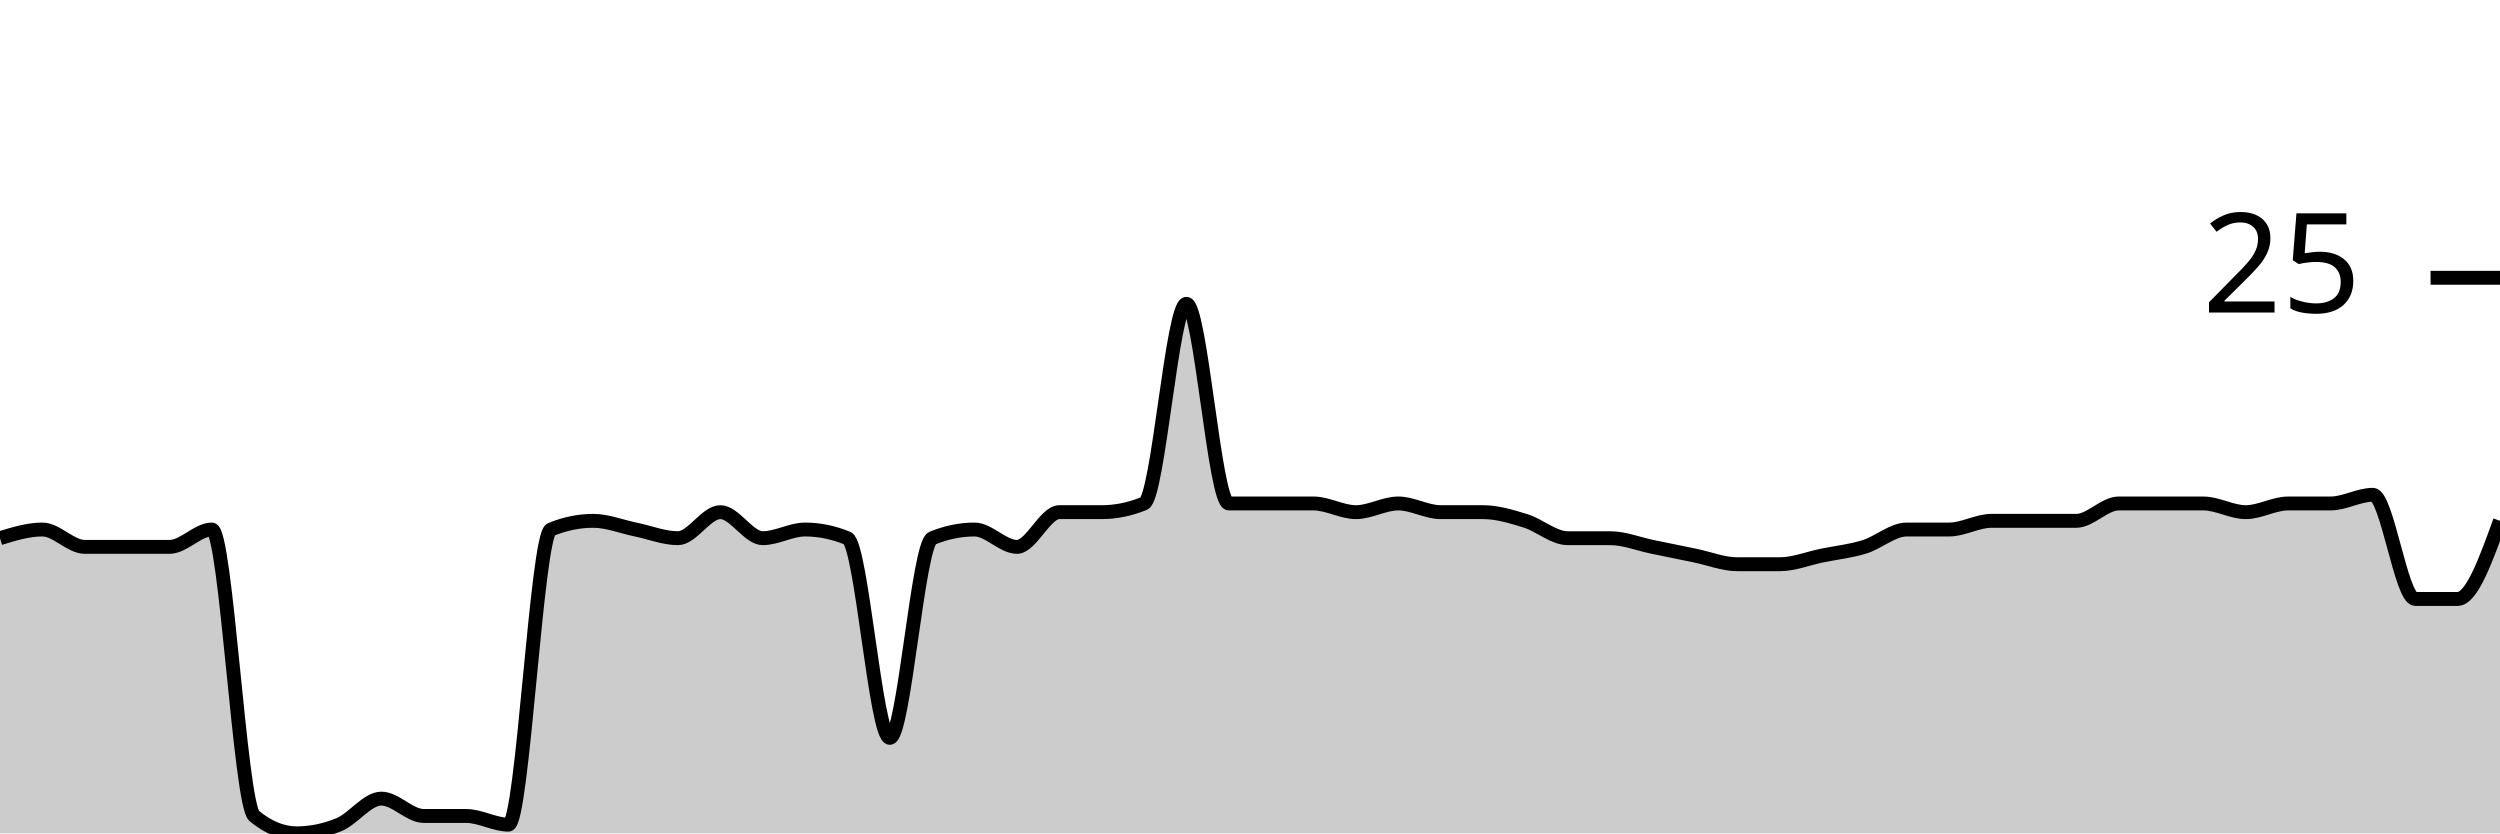
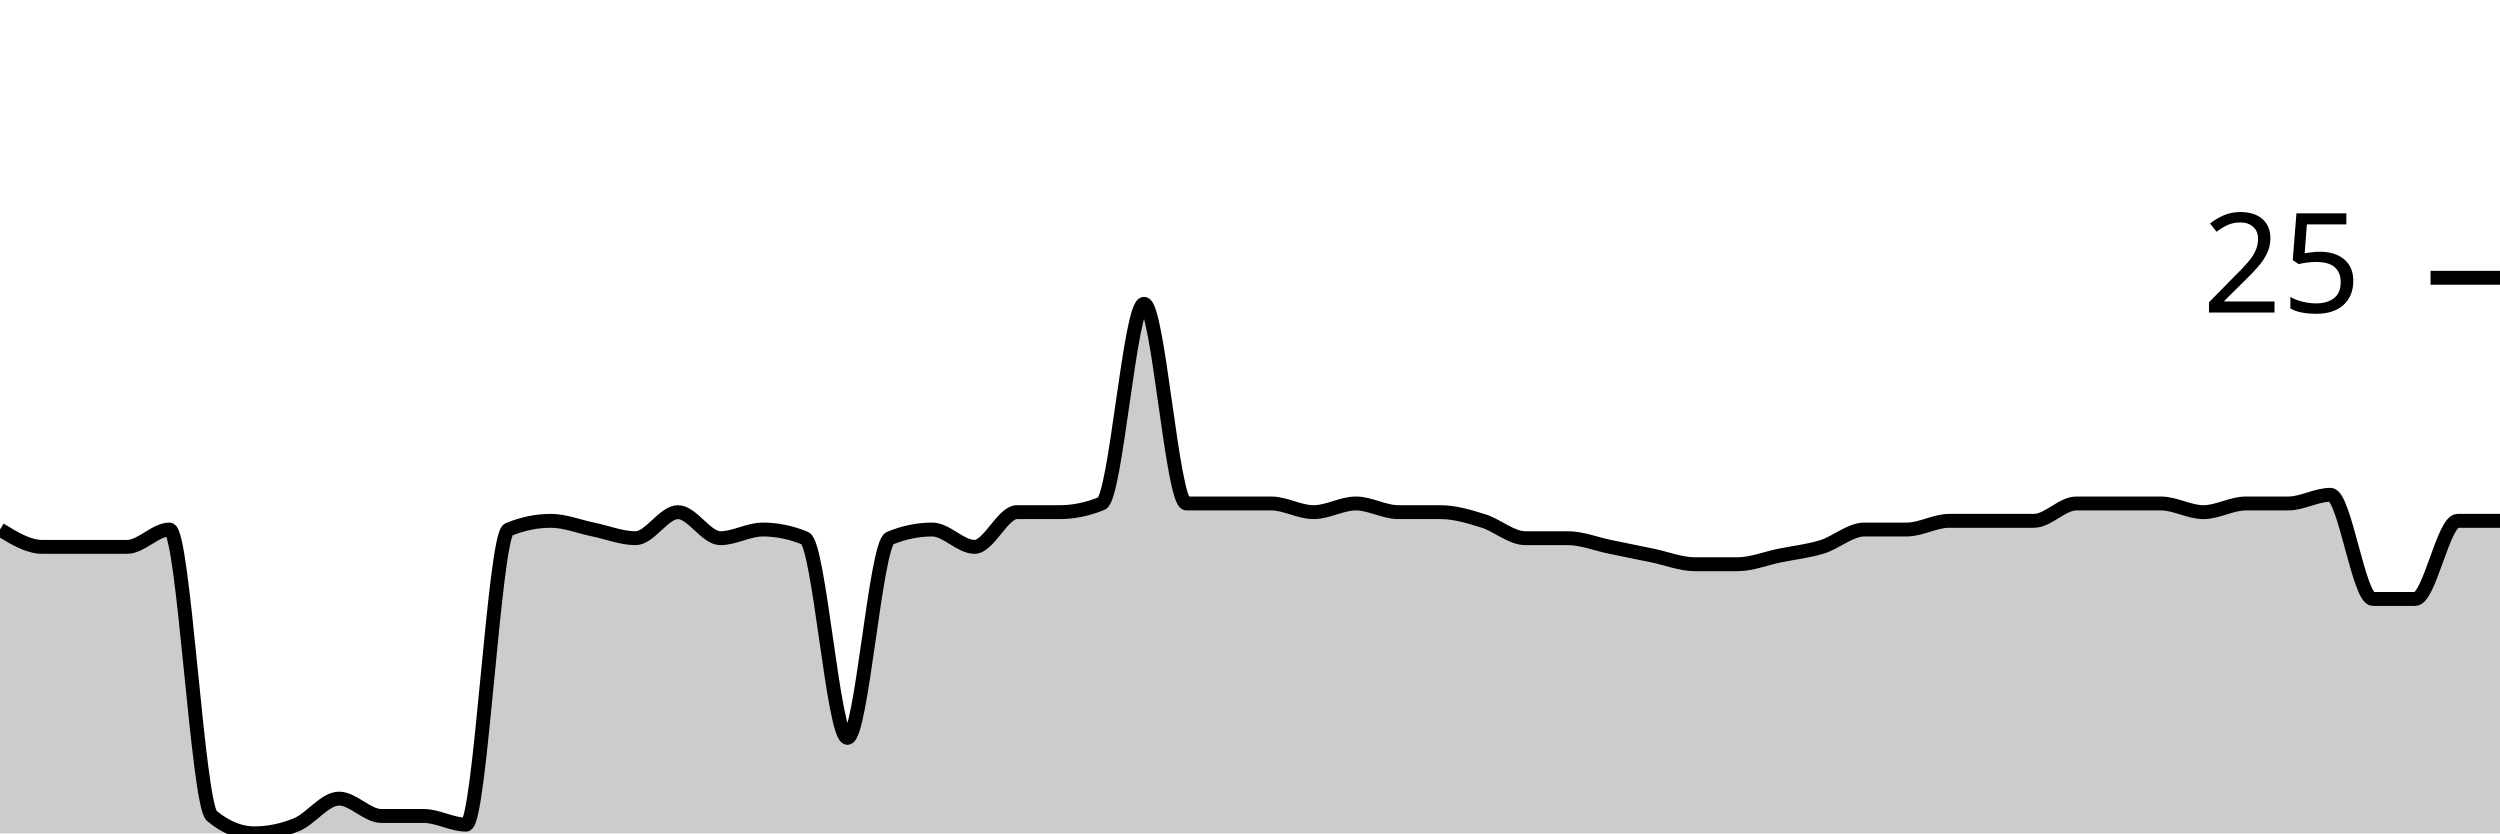
<svg xmlns="http://www.w3.org/2000/svg" viewBox="0 0 180 60">
  <g transform="translate(0,20)">
-     <path class="area" fill="rgba(0, 0, 0, 0.2)" d="M0,18.75C1.017,18.438,2.034,18.125,3.051,18.125C4.068,18.125,5.085,19.375,6.102,19.375C7.119,19.375,8.136,19.375,9.153,19.375C10.169,19.375,11.186,19.375,12.203,19.375C13.22,19.375,14.237,18.125,15.254,18.125C16.271,18.125,17.288,37.917,18.305,38.75C19.322,39.583,20.339,40,21.356,40C22.373,40,23.39,39.792,24.407,39.375C25.424,38.958,26.441,37.5,27.458,37.5C28.475,37.5,29.492,38.75,30.508,38.75C31.525,38.75,32.542,38.75,33.559,38.75C34.576,38.75,35.593,39.375,36.61,39.375C37.627,39.375,38.644,18.542,39.661,18.125C40.678,17.708,41.695,17.5,42.712,17.5C43.729,17.5,44.746,17.917,45.763,18.125C46.78,18.333,47.797,18.75,48.814,18.75C49.831,18.75,50.847,16.875,51.864,16.875C52.881,16.875,53.898,18.75,54.915,18.75C55.932,18.75,56.949,18.125,57.966,18.125C58.983,18.125,60,18.333,61.017,18.75C62.034,19.167,63.051,33.125,64.068,33.125C65.085,33.125,66.102,19.167,67.119,18.75C68.136,18.333,69.153,18.125,70.169,18.125C71.186,18.125,72.203,19.375,73.22,19.375C74.237,19.375,75.254,16.875,76.271,16.875C77.288,16.875,78.305,16.875,79.322,16.875C80.339,16.875,81.356,16.667,82.373,16.25C83.39,15.833,84.407,1.875,85.424,1.875C86.441,1.875,87.458,16.25,88.475,16.25C89.492,16.25,90.508,16.25,91.525,16.25C92.542,16.25,93.559,16.25,94.576,16.25C95.593,16.25,96.61,16.875,97.627,16.875C98.644,16.875,99.661,16.25,100.678,16.25C101.695,16.25,102.712,16.875,103.729,16.875C104.746,16.875,105.763,16.875,106.78,16.875C107.797,16.875,108.814,17.188,109.831,17.5C110.847,17.812,111.864,18.75,112.881,18.75C113.898,18.75,114.915,18.75,115.932,18.75C116.949,18.75,117.966,19.167,118.983,19.375C120,19.583,121.017,19.792,122.034,20C123.051,20.208,124.068,20.625,125.085,20.625C126.102,20.625,127.119,20.625,128.136,20.625C129.153,20.625,130.169,20.208,131.186,20C132.203,19.792,133.22,19.688,134.237,19.375C135.254,19.062,136.271,18.125,137.288,18.125C138.305,18.125,139.322,18.125,140.339,18.125C141.356,18.125,142.373,17.5,143.39,17.5C144.407,17.5,145.424,17.5,146.441,17.5C147.458,17.5,148.475,17.5,149.492,17.5C150.508,17.5,151.525,16.25,152.542,16.25C153.559,16.25,154.576,16.25,155.593,16.25C156.61,16.25,157.627,16.25,158.644,16.25C159.661,16.25,160.678,16.875,161.695,16.875C162.712,16.875,163.729,16.25,164.746,16.25C165.763,16.25,166.78,16.25,167.797,16.25C168.814,16.25,169.831,15.625,170.847,15.625C171.864,15.625,172.881,23.125,173.898,23.125C174.915,23.125,175.932,23.125,176.949,23.125C177.966,23.125,178.983,20.312,180,17.5L180,40C178.983,40,177.966,40,176.949,40C175.932,40,174.915,40,173.898,40C172.881,40,171.864,40,170.847,40C169.831,40,168.814,40,167.797,40C166.78,40,165.763,40,164.746,40C163.729,40,162.712,40,161.695,40C160.678,40,159.661,40,158.644,40C157.627,40,156.61,40,155.593,40C154.576,40,153.559,40,152.542,40C151.525,40,150.508,40,149.492,40C148.475,40,147.458,40,146.441,40C145.424,40,144.407,40,143.39,40C142.373,40,141.356,40,140.339,40C139.322,40,138.305,40,137.288,40C136.271,40,135.254,40,134.237,40C133.22,40,132.203,40,131.186,40C130.169,40,129.153,40,128.136,40C127.119,40,126.102,40,125.085,40C124.068,40,123.051,40,122.034,40C121.017,40,120,40,118.983,40C117.966,40,116.949,40,115.932,40C114.915,40,113.898,40,112.881,40C111.864,40,110.847,40,109.831,40C108.814,40,107.797,40,106.78,40C105.763,40,104.746,40,103.729,40C102.712,40,101.695,40,100.678,40C99.661,40,98.644,40,97.627,40C96.61,40,95.593,40,94.576,40C93.559,40,92.542,40,91.525,40C90.508,40,89.492,40,88.475,40C87.458,40,86.441,40,85.424,40C84.407,40,83.39,40,82.373,40C81.356,40,80.339,40,79.322,40C78.305,40,77.288,40,76.271,40C75.254,40,74.237,40,73.22,40C72.203,40,71.186,40,70.169,40C69.153,40,68.136,40,67.119,40C66.102,40,65.085,40,64.068,40C63.051,40,62.034,40,61.017,40C60,40,58.983,40,57.966,40C56.949,40,55.932,40,54.915,40C53.898,40,52.881,40,51.864,40C50.847,40,49.831,40,48.814,40C47.797,40,46.78,40,45.763,40C44.746,40,43.729,40,42.712,40C41.695,40,40.678,40,39.661,40C38.644,40,37.627,40,36.61,40C35.593,40,34.576,40,33.559,40C32.542,40,31.525,40,30.508,40C29.492,40,28.475,40,27.458,40C26.441,40,25.424,40,24.407,40C23.39,40,22.373,40,21.356,40C20.339,40,19.322,40,18.305,40C17.288,40,16.271,40,15.254,40C14.237,40,13.22,40,12.203,40C11.186,40,10.169,40,9.153,40C8.136,40,7.119,40,6.102,40C5.085,40,4.068,40,3.051,40C2.034,40,1.017,40,0,40Z" />
-     <path class="line" stroke="black" fill="none" d="M0,18.75C1.017,18.438,2.034,18.125,3.051,18.125C4.068,18.125,5.085,19.375,6.102,19.375C7.119,19.375,8.136,19.375,9.153,19.375C10.169,19.375,11.186,19.375,12.203,19.375C13.22,19.375,14.237,18.125,15.254,18.125C16.271,18.125,17.288,37.917,18.305,38.75C19.322,39.583,20.339,40,21.356,40C22.373,40,23.39,39.792,24.407,39.375C25.424,38.958,26.441,37.5,27.458,37.5C28.475,37.5,29.492,38.75,30.508,38.75C31.525,38.75,32.542,38.75,33.559,38.75C34.576,38.75,35.593,39.375,36.61,39.375C37.627,39.375,38.644,18.542,39.661,18.125C40.678,17.708,41.695,17.5,42.712,17.5C43.729,17.5,44.746,17.917,45.763,18.125C46.78,18.333,47.797,18.75,48.814,18.75C49.831,18.75,50.847,16.875,51.864,16.875C52.881,16.875,53.898,18.75,54.915,18.75C55.932,18.75,56.949,18.125,57.966,18.125C58.983,18.125,60,18.333,61.017,18.75C62.034,19.167,63.051,33.125,64.068,33.125C65.085,33.125,66.102,19.167,67.119,18.75C68.136,18.333,69.153,18.125,70.169,18.125C71.186,18.125,72.203,19.375,73.22,19.375C74.237,19.375,75.254,16.875,76.271,16.875C77.288,16.875,78.305,16.875,79.322,16.875C80.339,16.875,81.356,16.667,82.373,16.25C83.39,15.833,84.407,1.875,85.424,1.875C86.441,1.875,87.458,16.25,88.475,16.25C89.492,16.25,90.508,16.25,91.525,16.25C92.542,16.25,93.559,16.25,94.576,16.25C95.593,16.25,96.61,16.875,97.627,16.875C98.644,16.875,99.661,16.25,100.678,16.25C101.695,16.25,102.712,16.875,103.729,16.875C104.746,16.875,105.763,16.875,106.78,16.875C107.797,16.875,108.814,17.188,109.831,17.5C110.847,17.812,111.864,18.75,112.881,18.75C113.898,18.75,114.915,18.75,115.932,18.75C116.949,18.75,117.966,19.167,118.983,19.375C120,19.583,121.017,19.792,122.034,20C123.051,20.208,124.068,20.625,125.085,20.625C126.102,20.625,127.119,20.625,128.136,20.625C129.153,20.625,130.169,20.208,131.186,20C132.203,19.792,133.22,19.688,134.237,19.375C135.254,19.062,136.271,18.125,137.288,18.125C138.305,18.125,139.322,18.125,140.339,18.125C141.356,18.125,142.373,17.5,143.39,17.5C144.407,17.5,145.424,17.5,146.441,17.5C147.458,17.5,148.475,17.5,149.492,17.5C150.508,17.5,151.525,16.25,152.542,16.25C153.559,16.25,154.576,16.25,155.593,16.25C156.61,16.25,157.627,16.25,158.644,16.25C159.661,16.25,160.678,16.875,161.695,16.875C162.712,16.875,163.729,16.25,164.746,16.25C165.763,16.25,166.78,16.25,167.797,16.25C168.814,16.25,169.831,15.625,170.847,15.625C171.864,15.625,172.881,23.125,173.898,23.125C174.915,23.125,175.932,23.125,176.949,23.125C177.966,23.125,178.983,20.312,180,17.5" />
+     <path class="area" fill="rgba(0, 0, 0, 0.2)" d="M0,18.125C1.017,18.75,2.034,19.375,3.051,19.375C4.068,19.375,5.085,19.375,6.102,19.375C7.119,19.375,8.136,19.375,9.153,19.375C10.169,19.375,11.186,18.125,12.203,18.125C13.22,18.125,14.237,37.917,15.254,38.75C16.271,39.583,17.288,40,18.305,40C19.322,40,20.339,39.792,21.356,39.375C22.373,38.958,23.39,37.5,24.407,37.5C25.424,37.5,26.441,38.75,27.458,38.75C28.475,38.75,29.492,38.75,30.508,38.75C31.525,38.75,32.542,39.375,33.559,39.375C34.576,39.375,35.593,18.542,36.61,18.125C37.627,17.708,38.644,17.5,39.661,17.5C40.678,17.5,41.695,17.917,42.712,18.125C43.729,18.333,44.746,18.75,45.763,18.75C46.78,18.75,47.797,16.875,48.814,16.875C49.831,16.875,50.847,18.75,51.864,18.75C52.881,18.75,53.898,18.125,54.915,18.125C55.932,18.125,56.949,18.333,57.966,18.75C58.983,19.167,60,33.125,61.017,33.125C62.034,33.125,63.051,19.167,64.068,18.75C65.085,18.333,66.102,18.125,67.119,18.125C68.136,18.125,69.153,19.375,70.169,19.375C71.186,19.375,72.203,16.875,73.22,16.875C74.237,16.875,75.254,16.875,76.271,16.875C77.288,16.875,78.305,16.667,79.322,16.25C80.339,15.833,81.356,1.875,82.373,1.875C83.39,1.875,84.407,16.25,85.424,16.25C86.441,16.25,87.458,16.25,88.475,16.25C89.492,16.25,90.508,16.25,91.525,16.25C92.542,16.25,93.559,16.875,94.576,16.875C95.593,16.875,96.61,16.25,97.627,16.25C98.644,16.25,99.661,16.875,100.678,16.875C101.695,16.875,102.712,16.875,103.729,16.875C104.746,16.875,105.763,17.188,106.78,17.5C107.797,17.812,108.814,18.75,109.831,18.75C110.847,18.75,111.864,18.75,112.881,18.75C113.898,18.75,114.915,19.167,115.932,19.375C116.949,19.583,117.966,19.792,118.983,20C120,20.208,121.017,20.625,122.034,20.625C123.051,20.625,124.068,20.625,125.085,20.625C126.102,20.625,127.119,20.208,128.136,20C129.153,19.792,130.169,19.687,131.186,19.375C132.203,19.062,133.22,18.125,134.237,18.125C135.254,18.125,136.271,18.125,137.288,18.125C138.305,18.125,139.322,17.5,140.339,17.5C141.356,17.5,142.373,17.5,143.39,17.5C144.407,17.5,145.424,17.5,146.441,17.5C147.458,17.5,148.475,16.25,149.492,16.25C150.508,16.25,151.525,16.25,152.542,16.25C153.559,16.25,154.576,16.25,155.593,16.25C156.61,16.25,157.627,16.875,158.644,16.875C159.661,16.875,160.678,16.25,161.695,16.25C162.712,16.25,163.729,16.25,164.746,16.25C165.763,16.25,166.78,15.625,167.797,15.625C168.814,15.625,169.831,23.125,170.847,23.125C171.864,23.125,172.881,23.125,173.898,23.125C174.915,23.125,175.932,17.5,176.949,17.5C177.966,17.5,178.983,17.5,180,17.5L180,40C178.983,40,177.966,40,176.949,40C175.932,40,174.915,40,173.898,40C172.881,40,171.864,40,170.847,40C169.831,40,168.814,40,167.797,40C166.78,40,165.763,40,164.746,40C163.729,40,162.712,40,161.695,40C160.678,40,159.661,40,158.644,40C157.627,40,156.61,40,155.593,40C154.576,40,153.559,40,152.542,40C151.525,40,150.508,40,149.492,40C148.475,40,147.458,40,146.441,40C145.424,40,144.407,40,143.39,40C142.373,40,141.356,40,140.339,40C139.322,40,138.305,40,137.288,40C136.271,40,135.254,40,134.237,40C133.22,40,132.203,40,131.186,40C130.169,40,129.153,40,128.136,40C127.119,40,126.102,40,125.085,40C124.068,40,123.051,40,122.034,40C121.017,40,120,40,118.983,40C117.966,40,116.949,40,115.932,40C114.915,40,113.898,40,112.881,40C111.864,40,110.847,40,109.831,40C108.814,40,107.797,40,106.78,40C105.763,40,104.746,40,103.729,40C102.712,40,101.695,40,100.678,40C99.661,40,98.644,40,97.627,40C96.61,40,95.593,40,94.576,40C93.559,40,92.542,40,91.525,40C90.508,40,89.492,40,88.475,40C87.458,40,86.441,40,85.424,40C84.407,40,83.39,40,82.373,40C81.356,40,80.339,40,79.322,40C78.305,40,77.288,40,76.271,40C75.254,40,74.237,40,73.22,40C72.203,40,71.186,40,70.169,40C69.153,40,68.136,40,67.119,40C66.102,40,65.085,40,64.068,40C63.051,40,62.034,40,61.017,40C60,40,58.983,40,57.966,40C56.949,40,55.932,40,54.915,40C53.898,40,52.881,40,51.864,40C50.847,40,49.831,40,48.814,40C47.797,40,46.78,40,45.763,40C44.746,40,43.729,40,42.712,40C41.695,40,40.678,40,39.661,40C38.644,40,37.627,40,36.61,40C35.593,40,34.576,40,33.559,40C32.542,40,31.525,40,30.508,40C29.492,40,28.475,40,27.458,40C26.441,40,25.424,40,24.407,40C23.39,40,22.373,40,21.356,40C20.339,40,19.322,40,18.305,40C17.288,40,16.271,40,15.254,40C14.237,40,13.22,40,12.203,40C11.186,40,10.169,40,9.153,40C8.136,40,7.119,40,6.102,40C5.085,40,4.068,40,3.051,40C2.034,40,1.017,40,0,40Z" />
+     <path class="line" stroke="black" fill="none" d="M0,18.125C1.017,18.75,2.034,19.375,3.051,19.375C4.068,19.375,5.085,19.375,6.102,19.375C7.119,19.375,8.136,19.375,9.153,19.375C10.169,19.375,11.186,18.125,12.203,18.125C13.22,18.125,14.237,37.917,15.254,38.75C16.271,39.583,17.288,40,18.305,40C19.322,40,20.339,39.792,21.356,39.375C22.373,38.958,23.39,37.5,24.407,37.5C25.424,37.5,26.441,38.75,27.458,38.75C28.475,38.75,29.492,38.75,30.508,38.75C31.525,38.75,32.542,39.375,33.559,39.375C34.576,39.375,35.593,18.542,36.61,18.125C37.627,17.708,38.644,17.5,39.661,17.5C40.678,17.5,41.695,17.917,42.712,18.125C43.729,18.333,44.746,18.75,45.763,18.75C46.78,18.75,47.797,16.875,48.814,16.875C49.831,16.875,50.847,18.75,51.864,18.75C52.881,18.75,53.898,18.125,54.915,18.125C55.932,18.125,56.949,18.333,57.966,18.75C58.983,19.167,60,33.125,61.017,33.125C62.034,33.125,63.051,19.167,64.068,18.75C65.085,18.333,66.102,18.125,67.119,18.125C68.136,18.125,69.153,19.375,70.169,19.375C71.186,19.375,72.203,16.875,73.22,16.875C74.237,16.875,75.254,16.875,76.271,16.875C77.288,16.875,78.305,16.667,79.322,16.25C80.339,15.833,81.356,1.875,82.373,1.875C83.39,1.875,84.407,16.25,85.424,16.25C86.441,16.25,87.458,16.25,88.475,16.25C89.492,16.25,90.508,16.25,91.525,16.25C92.542,16.25,93.559,16.875,94.576,16.875C95.593,16.875,96.61,16.25,97.627,16.25C98.644,16.25,99.661,16.875,100.678,16.875C101.695,16.875,102.712,16.875,103.729,16.875C104.746,16.875,105.763,17.188,106.78,17.5C107.797,17.812,108.814,18.75,109.831,18.75C110.847,18.75,111.864,18.75,112.881,18.75C113.898,18.75,114.915,19.167,115.932,19.375C116.949,19.583,117.966,19.792,118.983,20C120,20.208,121.017,20.625,122.034,20.625C123.051,20.625,124.068,20.625,125.085,20.625C126.102,20.625,127.119,20.208,128.136,20C129.153,19.792,130.169,19.687,131.186,19.375C132.203,19.062,133.22,18.125,134.237,18.125C135.254,18.125,136.271,18.125,137.288,18.125C138.305,18.125,139.322,17.5,140.339,17.5C141.356,17.5,142.373,17.5,143.39,17.5C144.407,17.5,145.424,17.5,146.441,17.5C147.458,17.5,148.475,16.25,149.492,16.25C150.508,16.25,151.525,16.25,152.542,16.25C153.559,16.25,154.576,16.25,155.593,16.25C156.61,16.25,157.627,16.875,158.644,16.875C159.661,16.875,160.678,16.25,161.695,16.25C162.712,16.25,163.729,16.25,164.746,16.25C165.763,16.25,166.78,15.625,167.797,15.625C168.814,15.625,169.831,23.125,170.847,23.125C171.864,23.125,172.881,23.125,173.898,23.125C174.915,23.125,175.932,17.5,176.949,17.5C177.966,17.5,178.983,17.5,180,17.5" />
    <path class="axis-ceiling" stroke-width="1" stroke="black" fill="none" d="M175,0L180,0" />
    <text class="axis-ceiling-label" font-family="sans-serif" text-anchor="end" font-size="10px" x="170" y="2.5">25</text>
  </g>
</svg>
